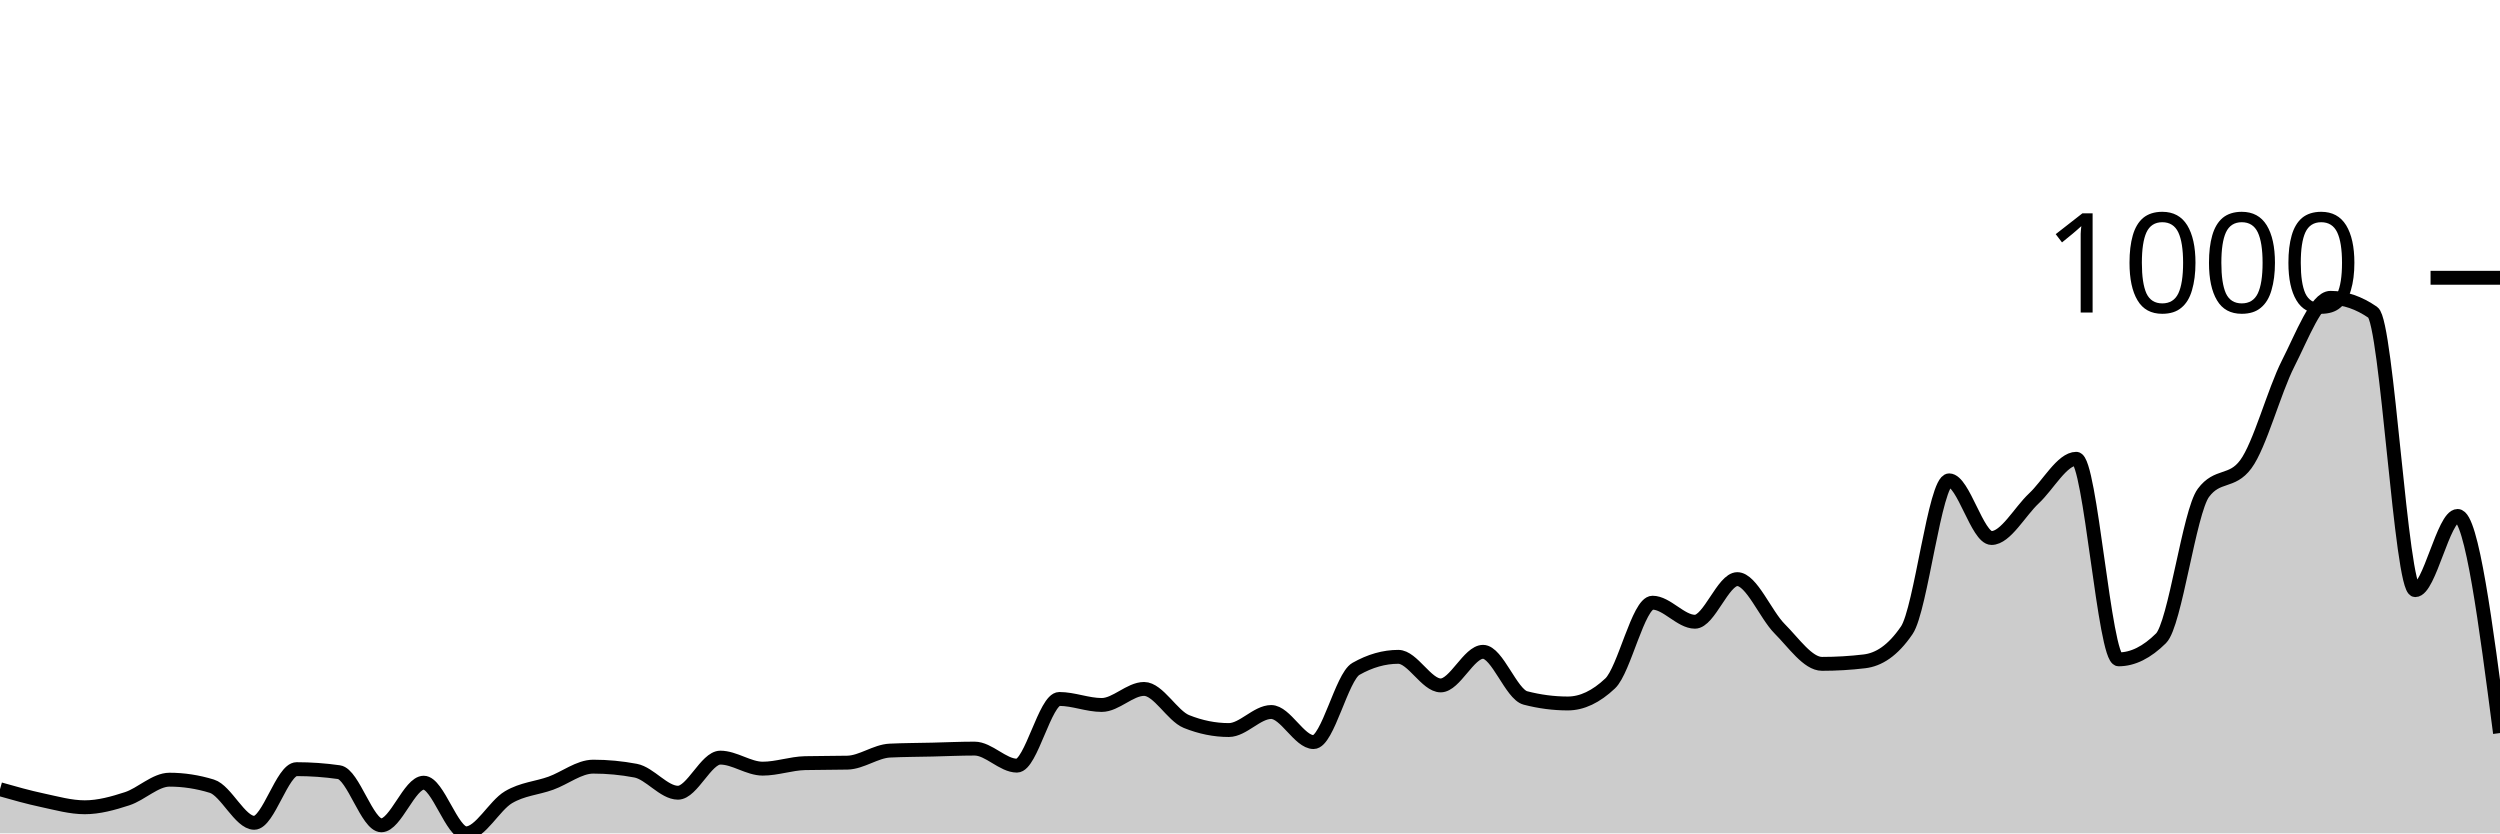
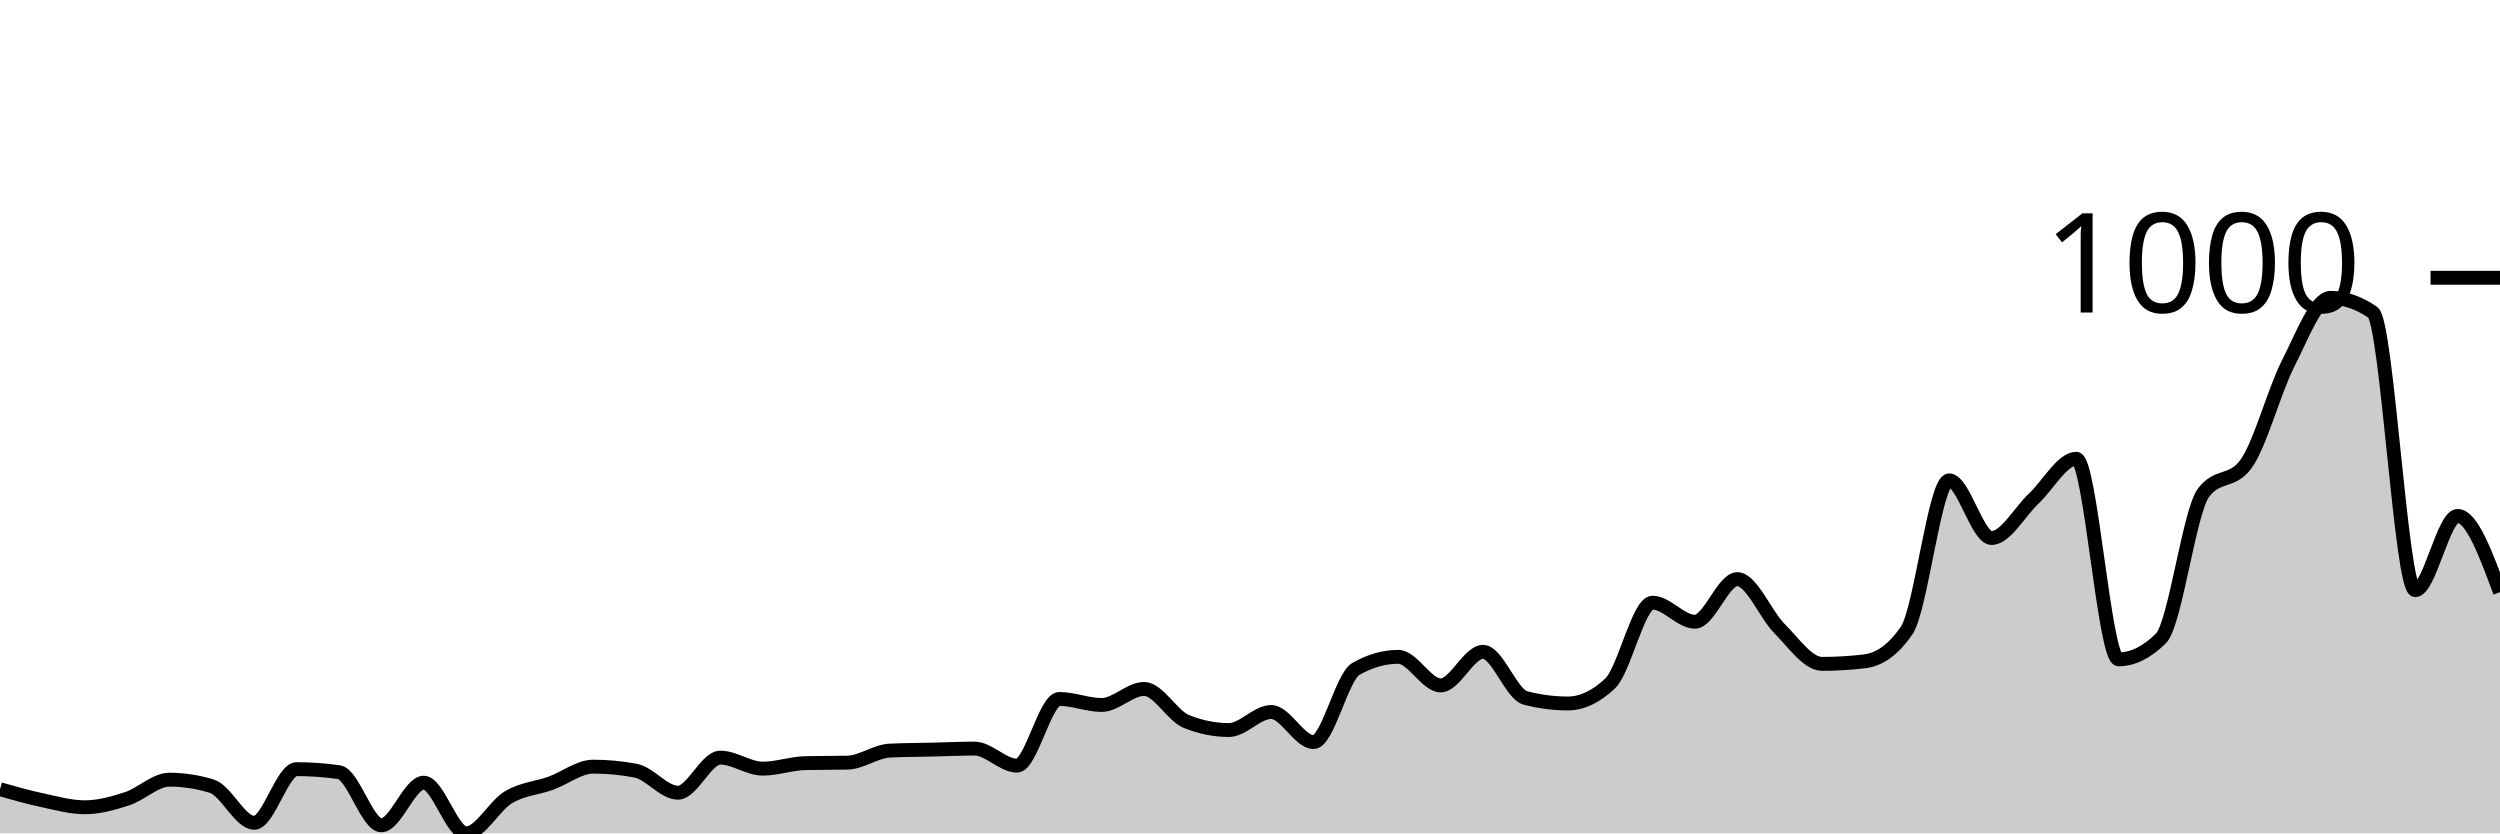
<svg xmlns="http://www.w3.org/2000/svg" viewBox="0 0 180 60">
  <g transform="translate(0,20)">
-     <path class="area" fill="rgba(0, 0, 0, 0.2)" d="M0,36.823C1.017,37.112,2.034,37.401,3.051,37.617C4.068,37.834,5.085,38.123,6.102,38.123C7.119,38.123,8.136,37.84,9.153,37.509C10.169,37.178,11.186,36.137,12.203,36.137C13.22,36.137,14.237,36.294,15.254,36.606C16.271,36.919,17.288,39.242,18.305,39.242C19.322,39.242,20.339,35.379,21.356,35.379C22.373,35.379,23.39,35.451,24.407,35.596C25.424,35.74,26.441,39.422,27.458,39.422C28.475,39.422,29.492,36.354,30.508,36.354C31.525,36.354,32.542,40,33.559,40C34.576,40,35.593,38.002,36.61,37.401C37.627,36.799,38.644,36.757,39.661,36.39C40.678,36.023,41.695,35.199,42.712,35.199C43.729,35.199,44.746,35.295,45.763,35.487C46.78,35.68,47.797,37.076,48.814,37.076C49.831,37.076,50.847,34.549,51.864,34.549C52.881,34.549,53.898,35.343,54.915,35.343C55.932,35.343,56.949,34.97,57.966,34.946C58.983,34.922,60,34.934,61.017,34.91C62.034,34.886,63.051,34.091,64.068,34.043C65.085,33.995,66.102,33.995,67.119,33.971C68.136,33.947,69.153,33.899,70.169,33.899C71.186,33.899,72.203,35.126,73.22,35.126C74.237,35.126,75.254,30.325,76.271,30.325C77.288,30.325,78.305,30.758,79.322,30.758C80.339,30.758,81.356,29.603,82.373,29.603C83.39,29.603,84.407,31.54,85.424,31.949C86.441,32.359,87.458,32.563,88.475,32.563C89.492,32.563,90.508,31.264,91.525,31.264C92.542,31.264,93.559,33.43,94.576,33.43C95.593,33.43,96.61,28.736,97.627,28.159C98.644,27.581,99.661,27.292,100.678,27.292C101.695,27.292,102.712,29.35,103.729,29.35C104.746,29.35,105.763,26.931,106.78,26.931C107.797,26.931,108.814,29.988,109.831,30.253C110.847,30.517,111.864,30.65,112.881,30.65C113.898,30.65,114.915,30.168,115.932,29.206C116.949,28.243,117.966,23.394,118.983,23.394C120,23.394,121.017,24.765,122.034,24.765C123.051,24.765,124.068,21.697,125.085,21.697C126.102,21.697,127.119,24.254,128.136,25.271C129.153,26.288,130.169,27.798,131.186,27.798C132.203,27.798,133.22,27.738,134.237,27.617C135.254,27.497,136.271,26.871,137.288,25.379C138.305,23.887,139.322,14.585,140.339,14.585C141.356,14.585,142.373,18.736,143.39,18.736C144.407,18.736,145.424,16.835,146.441,15.884C147.458,14.934,148.475,13.032,149.492,13.032C150.508,13.032,151.525,27.473,152.542,27.473C153.559,27.473,154.576,26.968,155.593,25.957C156.61,24.946,157.627,16.859,158.644,15.487C159.661,14.116,160.678,14.801,161.695,13.43C162.712,12.058,163.729,8.171,164.746,6.173C165.763,4.176,166.78,1.444,167.797,1.444C168.814,1.444,169.831,1.793,170.847,2.491C171.864,3.189,172.881,22.491,173.898,22.491C174.915,22.491,175.932,17.148,176.949,17.148C177.966,17.148,178.983,24.964,180,32.78L180,40C178.983,40,177.966,40,176.949,40C175.932,40,174.915,40,173.898,40C172.881,40,171.864,40,170.847,40C169.831,40,168.814,40,167.797,40C166.78,40,165.763,40,164.746,40C163.729,40,162.712,40,161.695,40C160.678,40,159.661,40,158.644,40C157.627,40,156.61,40,155.593,40C154.576,40,153.559,40,152.542,40C151.525,40,150.508,40,149.492,40C148.475,40,147.458,40,146.441,40C145.424,40,144.407,40,143.39,40C142.373,40,141.356,40,140.339,40C139.322,40,138.305,40,137.288,40C136.271,40,135.254,40,134.237,40C133.22,40,132.203,40,131.186,40C130.169,40,129.153,40,128.136,40C127.119,40,126.102,40,125.085,40C124.068,40,123.051,40,122.034,40C121.017,40,120,40,118.983,40C117.966,40,116.949,40,115.932,40C114.915,40,113.898,40,112.881,40C111.864,40,110.847,40,109.831,40C108.814,40,107.797,40,106.78,40C105.763,40,104.746,40,103.729,40C102.712,40,101.695,40,100.678,40C99.661,40,98.644,40,97.627,40C96.61,40,95.593,40,94.576,40C93.559,40,92.542,40,91.525,40C90.508,40,89.492,40,88.475,40C87.458,40,86.441,40,85.424,40C84.407,40,83.39,40,82.373,40C81.356,40,80.339,40,79.322,40C78.305,40,77.288,40,76.271,40C75.254,40,74.237,40,73.22,40C72.203,40,71.186,40,70.169,40C69.153,40,68.136,40,67.119,40C66.102,40,65.085,40,64.068,40C63.051,40,62.034,40,61.017,40C60,40,58.983,40,57.966,40C56.949,40,55.932,40,54.915,40C53.898,40,52.881,40,51.864,40C50.847,40,49.831,40,48.814,40C47.797,40,46.78,40,45.763,40C44.746,40,43.729,40,42.712,40C41.695,40,40.678,40,39.661,40C38.644,40,37.627,40,36.61,40C35.593,40,34.576,40,33.559,40C32.542,40,31.525,40,30.508,40C29.492,40,28.475,40,27.458,40C26.441,40,25.424,40,24.407,40C23.39,40,22.373,40,21.356,40C20.339,40,19.322,40,18.305,40C17.288,40,16.271,40,15.254,40C14.237,40,13.22,40,12.203,40C11.186,40,10.169,40,9.153,40C8.136,40,7.119,40,6.102,40C5.085,40,4.068,40,3.051,40C2.034,40,1.017,40,0,40Z" />
-     <path class="line" stroke="black" fill="none" d="M0,36.823C1.017,37.112,2.034,37.401,3.051,37.617C4.068,37.834,5.085,38.123,6.102,38.123C7.119,38.123,8.136,37.84,9.153,37.509C10.169,37.178,11.186,36.137,12.203,36.137C13.22,36.137,14.237,36.294,15.254,36.606C16.271,36.919,17.288,39.242,18.305,39.242C19.322,39.242,20.339,35.379,21.356,35.379C22.373,35.379,23.39,35.451,24.407,35.596C25.424,35.74,26.441,39.422,27.458,39.422C28.475,39.422,29.492,36.354,30.508,36.354C31.525,36.354,32.542,40,33.559,40C34.576,40,35.593,38.002,36.61,37.401C37.627,36.799,38.644,36.757,39.661,36.39C40.678,36.023,41.695,35.199,42.712,35.199C43.729,35.199,44.746,35.295,45.763,35.487C46.78,35.68,47.797,37.076,48.814,37.076C49.831,37.076,50.847,34.549,51.864,34.549C52.881,34.549,53.898,35.343,54.915,35.343C55.932,35.343,56.949,34.97,57.966,34.946C58.983,34.922,60,34.934,61.017,34.91C62.034,34.886,63.051,34.091,64.068,34.043C65.085,33.995,66.102,33.995,67.119,33.971C68.136,33.947,69.153,33.899,70.169,33.899C71.186,33.899,72.203,35.126,73.22,35.126C74.237,35.126,75.254,30.325,76.271,30.325C77.288,30.325,78.305,30.758,79.322,30.758C80.339,30.758,81.356,29.603,82.373,29.603C83.39,29.603,84.407,31.54,85.424,31.949C86.441,32.359,87.458,32.563,88.475,32.563C89.492,32.563,90.508,31.264,91.525,31.264C92.542,31.264,93.559,33.43,94.576,33.43C95.593,33.43,96.61,28.736,97.627,28.159C98.644,27.581,99.661,27.292,100.678,27.292C101.695,27.292,102.712,29.35,103.729,29.35C104.746,29.35,105.763,26.931,106.78,26.931C107.797,26.931,108.814,29.988,109.831,30.253C110.847,30.517,111.864,30.65,112.881,30.65C113.898,30.65,114.915,30.168,115.932,29.206C116.949,28.243,117.966,23.394,118.983,23.394C120,23.394,121.017,24.765,122.034,24.765C123.051,24.765,124.068,21.697,125.085,21.697C126.102,21.697,127.119,24.254,128.136,25.271C129.153,26.288,130.169,27.798,131.186,27.798C132.203,27.798,133.22,27.738,134.237,27.617C135.254,27.497,136.271,26.871,137.288,25.379C138.305,23.887,139.322,14.585,140.339,14.585C141.356,14.585,142.373,18.736,143.39,18.736C144.407,18.736,145.424,16.835,146.441,15.884C147.458,14.934,148.475,13.032,149.492,13.032C150.508,13.032,151.525,27.473,152.542,27.473C153.559,27.473,154.576,26.968,155.593,25.957C156.61,24.946,157.627,16.859,158.644,15.487C159.661,14.116,160.678,14.801,161.695,13.43C162.712,12.058,163.729,8.171,164.746,6.173C165.763,4.176,166.78,1.444,167.797,1.444C168.814,1.444,169.831,1.793,170.847,2.491C171.864,3.189,172.881,22.491,173.898,22.491C174.915,22.491,175.932,17.148,176.949,17.148C177.966,17.148,178.983,24.964,180,32.78" />
+     <path class="area" fill="rgba(0, 0, 0, 0.2)" d="M0,36.823C1.017,37.112,2.034,37.401,3.051,37.617C4.068,37.834,5.085,38.123,6.102,38.123C7.119,38.123,8.136,37.84,9.153,37.509C10.169,37.178,11.186,36.137,12.203,36.137C13.22,36.137,14.237,36.294,15.254,36.606C16.271,36.919,17.288,39.242,18.305,39.242C19.322,39.242,20.339,35.379,21.356,35.379C22.373,35.379,23.39,35.451,24.407,35.596C25.424,35.74,26.441,39.422,27.458,39.422C28.475,39.422,29.492,36.354,30.508,36.354C31.525,36.354,32.542,40,33.559,40C34.576,40,35.593,38.002,36.61,37.401C37.627,36.799,38.644,36.757,39.661,36.39C40.678,36.023,41.695,35.199,42.712,35.199C43.729,35.199,44.746,35.295,45.763,35.487C46.78,35.68,47.797,37.076,48.814,37.076C49.831,37.076,50.847,34.549,51.864,34.549C52.881,34.549,53.898,35.343,54.915,35.343C55.932,35.343,56.949,34.97,57.966,34.946C58.983,34.922,60,34.934,61.017,34.91C62.034,34.886,63.051,34.091,64.068,34.043C65.085,33.995,66.102,33.995,67.119,33.971C68.136,33.947,69.153,33.899,70.169,33.899C71.186,33.899,72.203,35.126,73.22,35.126C74.237,35.126,75.254,30.325,76.271,30.325C77.288,30.325,78.305,30.758,79.322,30.758C80.339,30.758,81.356,29.603,82.373,29.603C83.39,29.603,84.407,31.54,85.424,31.949C86.441,32.359,87.458,32.563,88.475,32.563C89.492,32.563,90.508,31.264,91.525,31.264C92.542,31.264,93.559,33.43,94.576,33.43C95.593,33.43,96.61,28.736,97.627,28.159C98.644,27.581,99.661,27.292,100.678,27.292C101.695,27.292,102.712,29.35,103.729,29.35C104.746,29.35,105.763,26.931,106.78,26.931C107.797,26.931,108.814,29.988,109.831,30.253C110.847,30.517,111.864,30.65,112.881,30.65C113.898,30.65,114.915,30.168,115.932,29.206C116.949,28.243,117.966,23.394,118.983,23.394C120,23.394,121.017,24.765,122.034,24.765C123.051,24.765,124.068,21.697,125.085,21.697C126.102,21.697,127.119,24.254,128.136,25.271C129.153,26.288,130.169,27.798,131.186,27.798C132.203,27.798,133.22,27.738,134.237,27.617C135.254,27.497,136.271,26.871,137.288,25.379C138.305,23.887,139.322,14.585,140.339,14.585C141.356,14.585,142.373,18.736,143.39,18.736C144.407,18.736,145.424,16.835,146.441,15.884C147.458,14.934,148.475,13.032,149.492,13.032C150.508,13.032,151.525,27.473,152.542,27.473C153.559,27.473,154.576,26.968,155.593,25.957C156.61,24.946,157.627,16.859,158.644,15.487C159.661,14.116,160.678,14.801,161.695,13.43C162.712,12.058,163.729,8.171,164.746,6.173C165.763,4.176,166.78,1.444,167.797,1.444C168.814,1.444,169.831,1.793,170.847,2.491C171.864,3.189,172.881,22.491,173.898,22.491C174.915,22.491,175.932,17.148,176.949,17.148C177.966,17.148,178.983,19.892,180,22.635L180,40C178.983,40,177.966,40,176.949,40C175.932,40,174.915,40,173.898,40C172.881,40,171.864,40,170.847,40C169.831,40,168.814,40,167.797,40C166.78,40,165.763,40,164.746,40C163.729,40,162.712,40,161.695,40C160.678,40,159.661,40,158.644,40C157.627,40,156.61,40,155.593,40C154.576,40,153.559,40,152.542,40C151.525,40,150.508,40,149.492,40C148.475,40,147.458,40,146.441,40C145.424,40,144.407,40,143.39,40C142.373,40,141.356,40,140.339,40C139.322,40,138.305,40,137.288,40C136.271,40,135.254,40,134.237,40C133.22,40,132.203,40,131.186,40C130.169,40,129.153,40,128.136,40C127.119,40,126.102,40,125.085,40C124.068,40,123.051,40,122.034,40C121.017,40,120,40,118.983,40C117.966,40,116.949,40,115.932,40C114.915,40,113.898,40,112.881,40C111.864,40,110.847,40,109.831,40C108.814,40,107.797,40,106.78,40C105.763,40,104.746,40,103.729,40C102.712,40,101.695,40,100.678,40C99.661,40,98.644,40,97.627,40C96.61,40,95.593,40,94.576,40C93.559,40,92.542,40,91.525,40C90.508,40,89.492,40,88.475,40C87.458,40,86.441,40,85.424,40C84.407,40,83.39,40,82.373,40C81.356,40,80.339,40,79.322,40C78.305,40,77.288,40,76.271,40C75.254,40,74.237,40,73.22,40C72.203,40,71.186,40,70.169,40C69.153,40,68.136,40,67.119,40C66.102,40,65.085,40,64.068,40C63.051,40,62.034,40,61.017,40C60,40,58.983,40,57.966,40C56.949,40,55.932,40,54.915,40C53.898,40,52.881,40,51.864,40C50.847,40,49.831,40,48.814,40C47.797,40,46.78,40,45.763,40C44.746,40,43.729,40,42.712,40C41.695,40,40.678,40,39.661,40C38.644,40,37.627,40,36.61,40C35.593,40,34.576,40,33.559,40C32.542,40,31.525,40,30.508,40C29.492,40,28.475,40,27.458,40C26.441,40,25.424,40,24.407,40C23.39,40,22.373,40,21.356,40C20.339,40,19.322,40,18.305,40C17.288,40,16.271,40,15.254,40C14.237,40,13.22,40,12.203,40C11.186,40,10.169,40,9.153,40C8.136,40,7.119,40,6.102,40C5.085,40,4.068,40,3.051,40C2.034,40,1.017,40,0,40Z" />
+     <path class="line" stroke="black" fill="none" d="M0,36.823C1.017,37.112,2.034,37.401,3.051,37.617C4.068,37.834,5.085,38.123,6.102,38.123C7.119,38.123,8.136,37.84,9.153,37.509C10.169,37.178,11.186,36.137,12.203,36.137C13.22,36.137,14.237,36.294,15.254,36.606C16.271,36.919,17.288,39.242,18.305,39.242C19.322,39.242,20.339,35.379,21.356,35.379C22.373,35.379,23.39,35.451,24.407,35.596C25.424,35.74,26.441,39.422,27.458,39.422C28.475,39.422,29.492,36.354,30.508,36.354C31.525,36.354,32.542,40,33.559,40C34.576,40,35.593,38.002,36.61,37.401C37.627,36.799,38.644,36.757,39.661,36.39C40.678,36.023,41.695,35.199,42.712,35.199C43.729,35.199,44.746,35.295,45.763,35.487C46.78,35.68,47.797,37.076,48.814,37.076C49.831,37.076,50.847,34.549,51.864,34.549C52.881,34.549,53.898,35.343,54.915,35.343C55.932,35.343,56.949,34.97,57.966,34.946C58.983,34.922,60,34.934,61.017,34.91C62.034,34.886,63.051,34.091,64.068,34.043C65.085,33.995,66.102,33.995,67.119,33.971C68.136,33.947,69.153,33.899,70.169,33.899C71.186,33.899,72.203,35.126,73.22,35.126C74.237,35.126,75.254,30.325,76.271,30.325C77.288,30.325,78.305,30.758,79.322,30.758C80.339,30.758,81.356,29.603,82.373,29.603C83.39,29.603,84.407,31.54,85.424,31.949C86.441,32.359,87.458,32.563,88.475,32.563C89.492,32.563,90.508,31.264,91.525,31.264C92.542,31.264,93.559,33.43,94.576,33.43C95.593,33.43,96.61,28.736,97.627,28.159C98.644,27.581,99.661,27.292,100.678,27.292C101.695,27.292,102.712,29.35,103.729,29.35C104.746,29.35,105.763,26.931,106.78,26.931C107.797,26.931,108.814,29.988,109.831,30.253C110.847,30.517,111.864,30.65,112.881,30.65C113.898,30.65,114.915,30.168,115.932,29.206C116.949,28.243,117.966,23.394,118.983,23.394C120,23.394,121.017,24.765,122.034,24.765C123.051,24.765,124.068,21.697,125.085,21.697C126.102,21.697,127.119,24.254,128.136,25.271C129.153,26.288,130.169,27.798,131.186,27.798C132.203,27.798,133.22,27.738,134.237,27.617C135.254,27.497,136.271,26.871,137.288,25.379C138.305,23.887,139.322,14.585,140.339,14.585C141.356,14.585,142.373,18.736,143.39,18.736C144.407,18.736,145.424,16.835,146.441,15.884C147.458,14.934,148.475,13.032,149.492,13.032C150.508,13.032,151.525,27.473,152.542,27.473C153.559,27.473,154.576,26.968,155.593,25.957C156.61,24.946,157.627,16.859,158.644,15.487C159.661,14.116,160.678,14.801,161.695,13.43C162.712,12.058,163.729,8.171,164.746,6.173C165.763,4.176,166.78,1.444,167.797,1.444C168.814,1.444,169.831,1.793,170.847,2.491C171.864,3.189,172.881,22.491,173.898,22.491C174.915,22.491,175.932,17.148,176.949,17.148C177.966,17.148,178.983,19.892,180,22.635" />
    <path class="axis-ceiling" stroke-width="1" stroke="black" fill="none" d="M175,0L180,0" />
    <text class="axis-ceiling-label" font-family="sans-serif" text-anchor="end" font-size="10px" x="170" y="2.5">1000</text>
  </g>
</svg>
